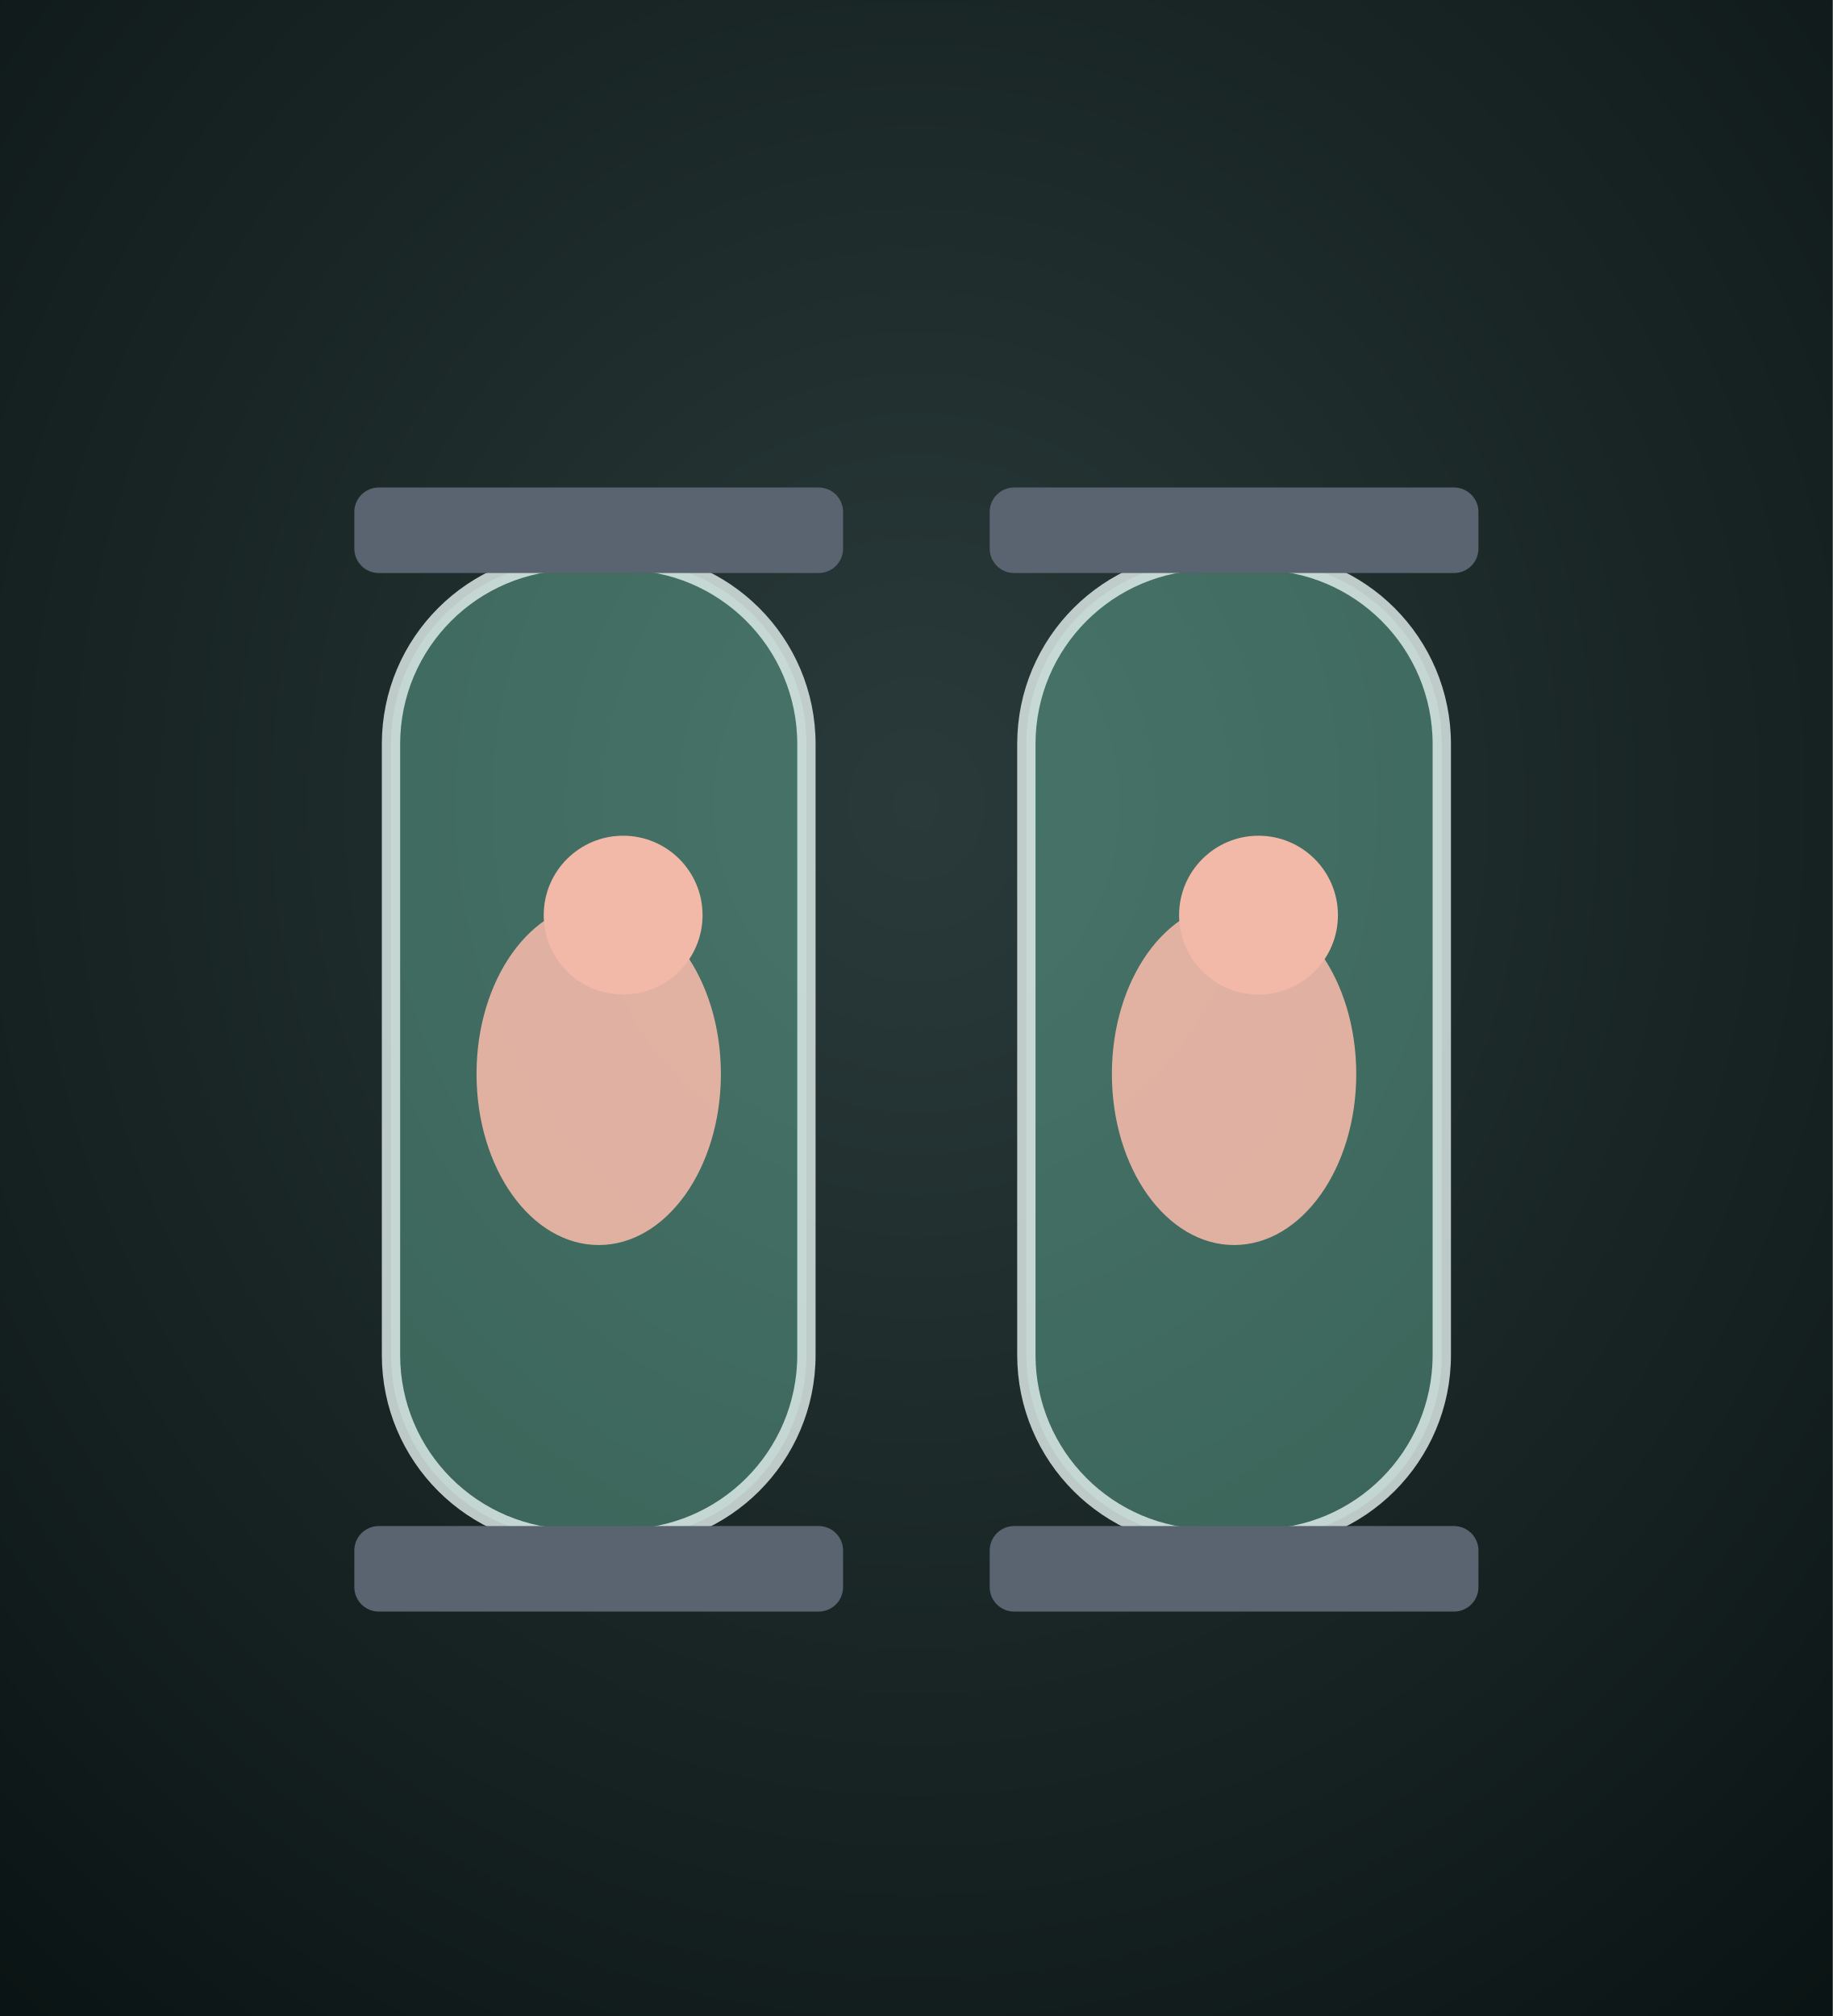
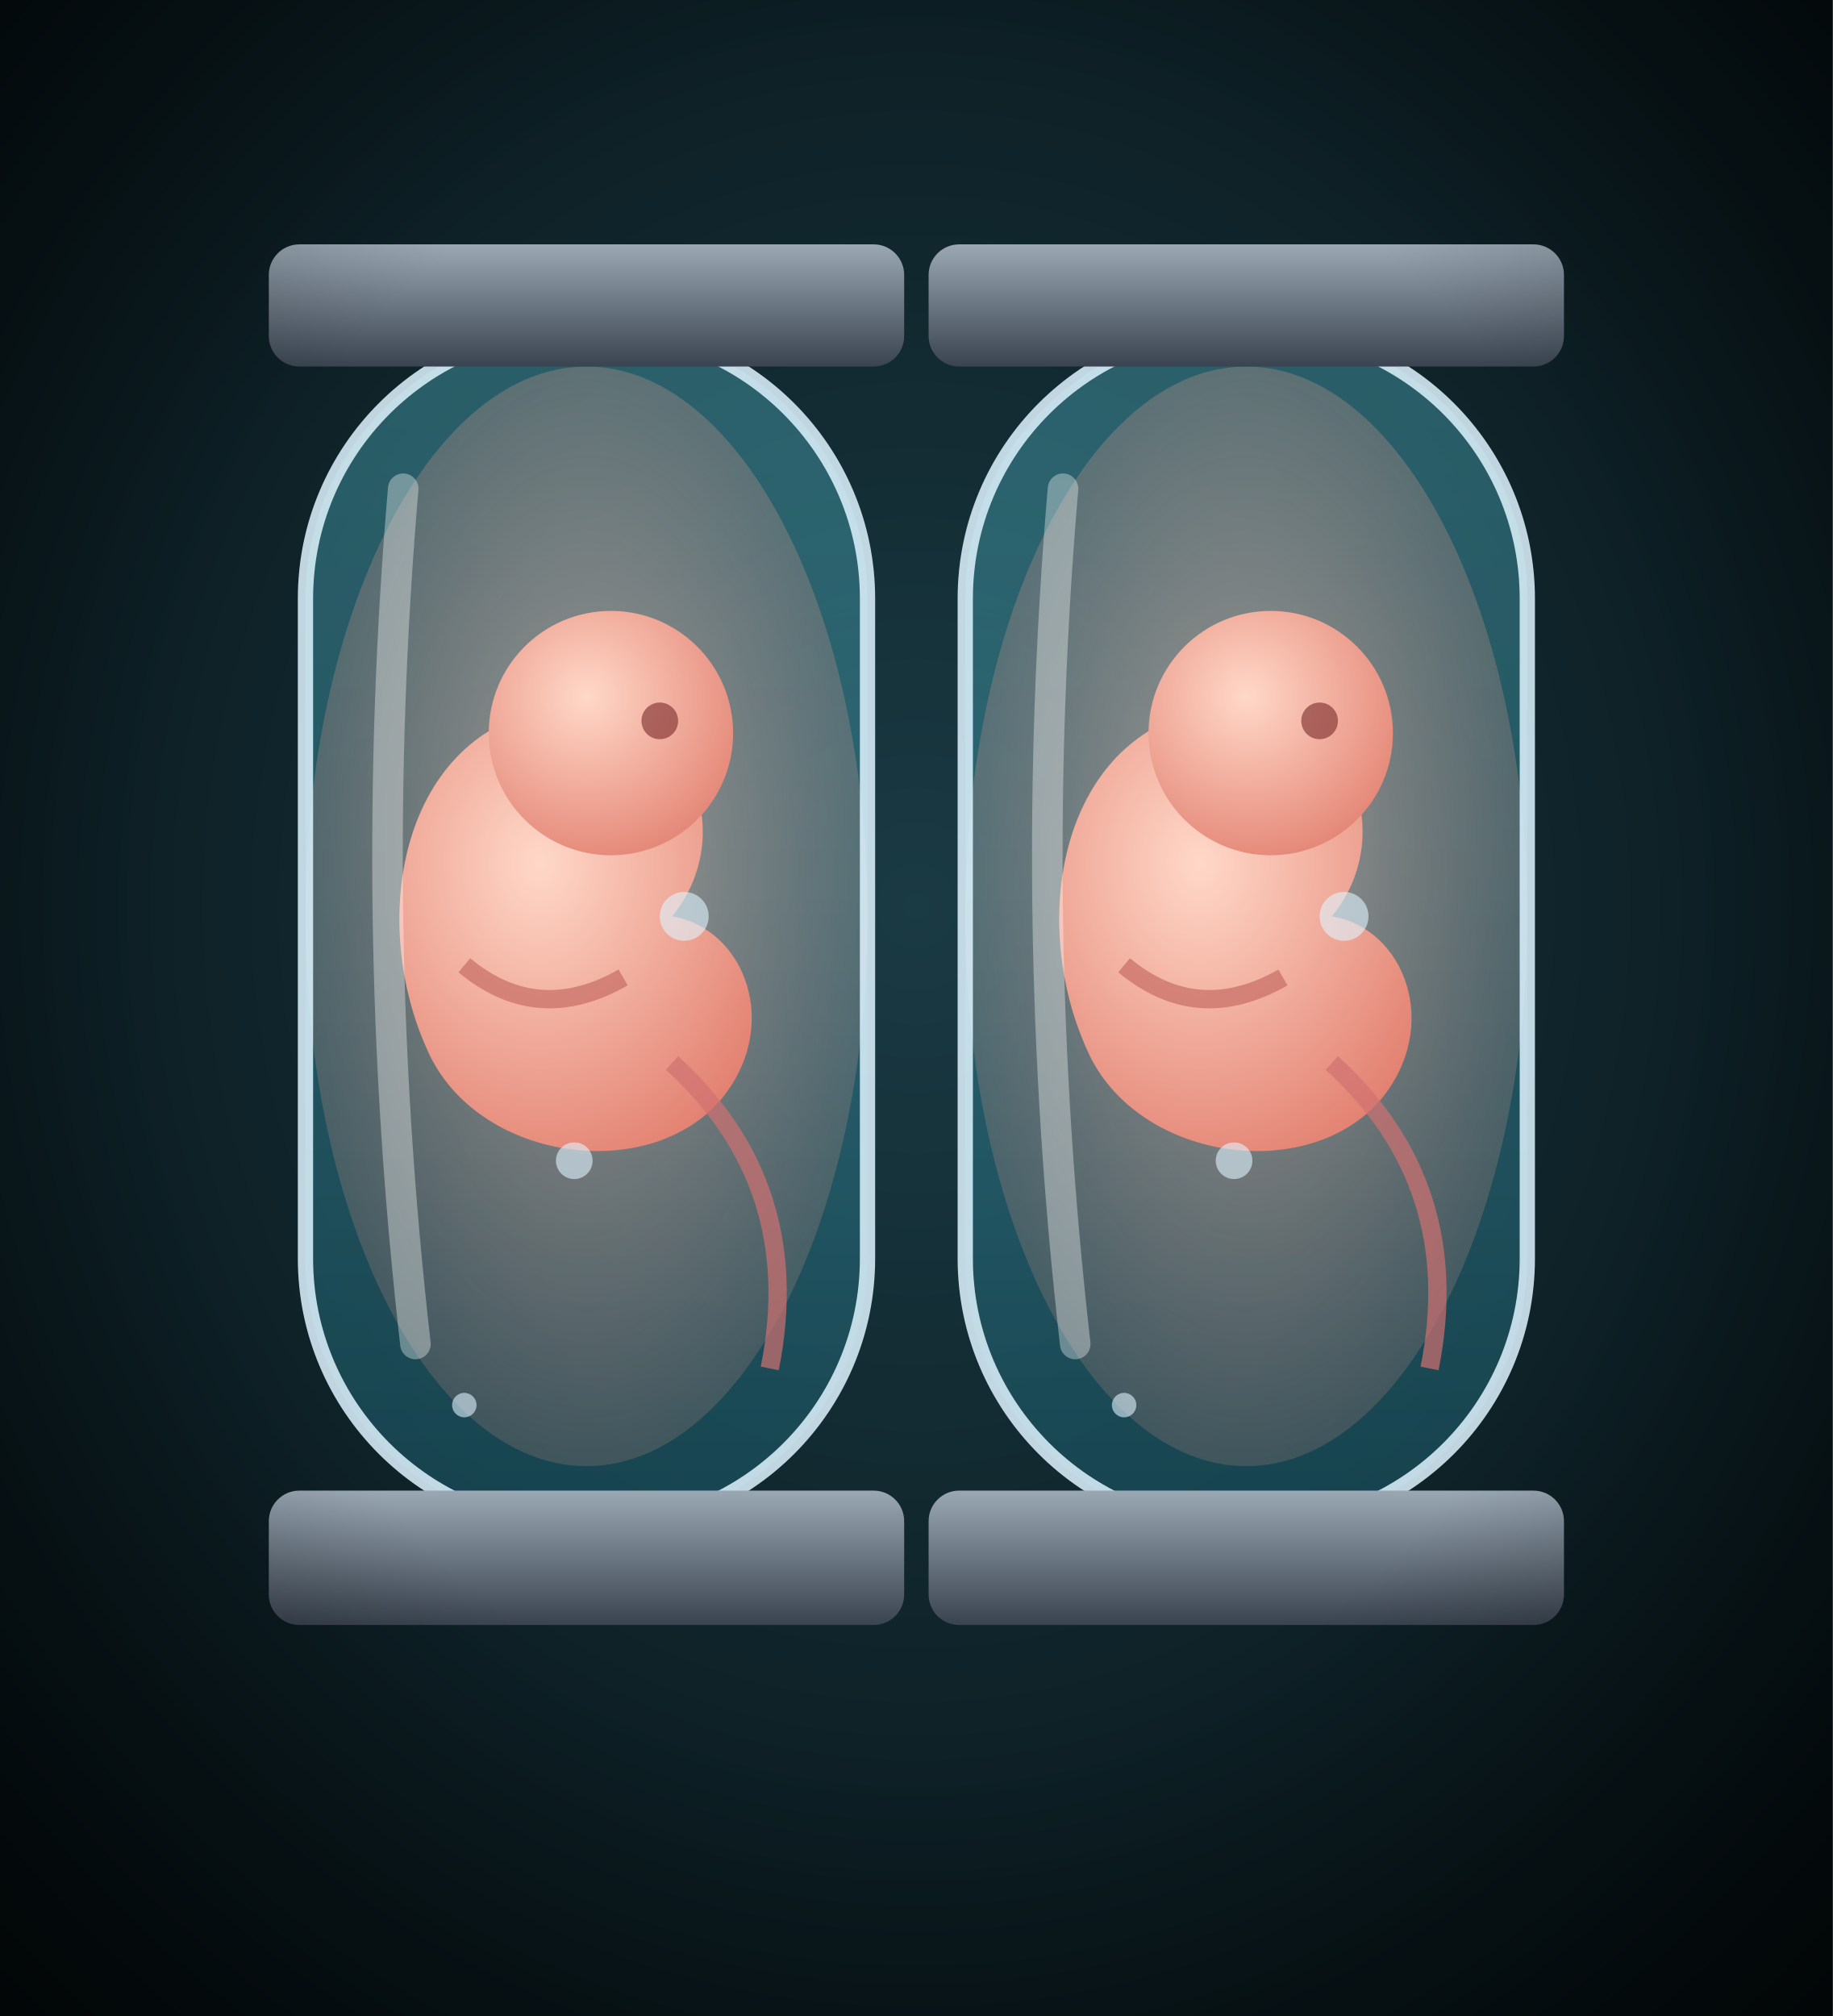
<svg xmlns="http://www.w3.org/2000/svg" viewBox="0 0 300 330" width="300" height="330">
  <defs>
-     <radialGradient id="ce-bg" cx="50%" cy="40%" r="85%">
-       <stop offset="0%" stop-color="#2a3a3a" />
-       <stop offset="100%" stop-color="#081010" />
+     <radialGradient id="ce-bg" cx="50%" cy="45%" r="80%">
+       <stop offset="0%" stop-color="#1a3a44" stop-opacity="1" />
+       <stop offset="100%" stop-color="#030a0c" stop-opacity="1" />
+     </radialGradient>
+     <linearGradient id="ce-fluid" x1="0" y1="0" x2="0" y2="1">
+       <stop offset="0%" stop-color="#5ac8d8" stop-opacity="0.35" />
+       <stop offset="100%" stop-color="#1a5a6a" stop-opacity="0.55" />
+     </linearGradient>
+     <radialGradient id="ce-light" cx="50%" cy="45%" r="80%">
+       <stop offset="0%" stop-color="#ffd0c0" stop-opacity="0.55" />
+       <stop offset="100%" stop-color="#ff8a7a" stop-opacity="0" />
+     </radialGradient>
+     <radialGradient id="ce-body" cx="40%" cy="35%" r="80%">
+       <stop offset="0%" stop-color="#ffd8c8" stop-opacity="1" />
+       <stop offset="100%" stop-color="#e07a6a" stop-opacity="1" />
+     </radialGradient>
+     <linearGradient id="ce-cap" x1="0" y1="0" x2="0" y2="1">
+       <stop offset="0%" stop-color="#9aa8b4" stop-opacity="1" />
+       <stop offset="100%" stop-color="#3a4450" stop-opacity="1" />
+     </linearGradient>
+     <radialGradient id="ce-v" cx="50%" cy="45%" r="75%">
+       <stop offset="55%" stop-color="#000" stop-opacity="0" />
+       <stop offset="100%" stop-color="#000" stop-opacity="0.6" />
    </radialGradient>
  </defs>
  <rect width="300" height="330" fill="url(#ce-bg)" />
  <g>
-     <rect x="64" y="91.8" width="68" height="160" rx="30" fill="#7fe0c0" opacity="0.35" />
-     <rect x="64" y="91.8" width="68" height="160" rx="30" fill="none" stroke="#e6f2f0" stroke-width="3" opacity="0.8" />
-     <ellipse cx="98" cy="175.8" rx="20" ry="28" fill="#f2b8a8" opacity="0.9" />
-     <circle cx="102" cy="149.8" r="13" fill="#f2b8a8" />
-     <rect x="58" y="249.8" width="80" height="14" rx="4" fill="#5a6470" />
-     <rect x="58" y="79.8" width="80" height="14" rx="4" fill="#5a6470" />
+     <rect x="50" y="54" width="92" height="196" rx="44" fill="url(#ce-fluid)" />
+     <ellipse cx="96" cy="150" rx="46" ry="90" fill="url(#ce-light)" />
+     <g transform="translate(96,150)">
+       <path d="M-6,-34 C-30,-30 -36,0 -26,22 C-18,40 10,44 22,30 C32,18 26,2 14,0 C24,-12 20,-34 -6,-34 Z" fill="url(#ce-body)" />
+       <circle cx="4" cy="-30" r="20" fill="url(#ce-body)" />
+       <path d="M-20,8 Q-8,18 6,10" stroke="#c0605a" stroke-width="3" fill="none" opacity="0.6" />
+       <circle cx="12" cy="-32" r="3" fill="#7a2a2a" opacity="0.6" />
+       <path d="M14,24 Q36,44 30,74" stroke="#d07070" stroke-width="3" fill="none" opacity="0.7" />
+     </g>
+     <rect x="50" y="54" width="92" height="196" rx="44" fill="none" stroke="#dff4ff" stroke-width="2.5" opacity="0.85" />
+     <path d="M66,80 Q60,150 68,220" stroke="#fff" stroke-width="5" fill="none" opacity="0.35" stroke-linecap="round" />
+     <rect x="44" y="40" width="104" height="20" rx="5" fill="url(#ce-cap)" />
+     <rect x="44" y="244" width="104" height="22" rx="5" fill="url(#ce-cap)" />
+     <circle cx="76" cy="230" r="2" fill="#dff4ff" opacity="0.6" />
+     <circle cx="94" cy="190" r="3" fill="#dff4ff" opacity="0.6" />
+     <circle cx="112" cy="150" r="4" fill="#dff4ff" opacity="0.6" />
  </g>
  <g>
-     <rect x="168" y="91.8" width="68" height="160" rx="30" fill="#7fe0c0" opacity="0.35" />
-     <rect x="168" y="91.8" width="68" height="160" rx="30" fill="none" stroke="#e6f2f0" stroke-width="3" opacity="0.8" />
-     <ellipse cx="202" cy="175.8" rx="20" ry="28" fill="#f2b8a8" opacity="0.9" />
-     <circle cx="206" cy="149.8" r="13" fill="#f2b8a8" />
-     <rect x="162" y="249.8" width="80" height="14" rx="4" fill="#5a6470" />
-     <rect x="162" y="79.8" width="80" height="14" rx="4" fill="#5a6470" />
+     <rect x="158" y="54" width="92" height="196" rx="44" fill="url(#ce-fluid)" />
+     <ellipse cx="204" cy="150" rx="46" ry="90" fill="url(#ce-light)" />
+     <g transform="translate(204,150)">
+       <path d="M-6,-34 C-30,-30 -36,0 -26,22 C-18,40 10,44 22,30 C32,18 26,2 14,0 C24,-12 20,-34 -6,-34 Z" fill="url(#ce-body)" />
+       <circle cx="4" cy="-30" r="20" fill="url(#ce-body)" />
+       <path d="M-20,8 Q-8,18 6,10" stroke="#c0605a" stroke-width="3" fill="none" opacity="0.6" />
+       <circle cx="12" cy="-32" r="3" fill="#7a2a2a" opacity="0.6" />
+       <path d="M14,24 Q36,44 30,74" stroke="#d07070" stroke-width="3" fill="none" opacity="0.7" />
+     </g>
+     <rect x="158" y="54" width="92" height="196" rx="44" fill="none" stroke="#dff4ff" stroke-width="2.5" opacity="0.85" />
+     <path d="M174,80 Q168,150 176,220" stroke="#fff" stroke-width="5" fill="none" opacity="0.35" stroke-linecap="round" />
+     <rect x="152" y="40" width="104" height="20" rx="5" fill="url(#ce-cap)" />
+     <rect x="152" y="244" width="104" height="22" rx="5" fill="url(#ce-cap)" />
+     <circle cx="184" cy="230" r="2" fill="#dff4ff" opacity="0.6" />
+     <circle cx="202" cy="190" r="3" fill="#dff4ff" opacity="0.6" />
+     <circle cx="220" cy="150" r="4" fill="#dff4ff" opacity="0.6" />
  </g>
+   <rect width="300" height="330" fill="url(#ce-v)" />
</svg>
